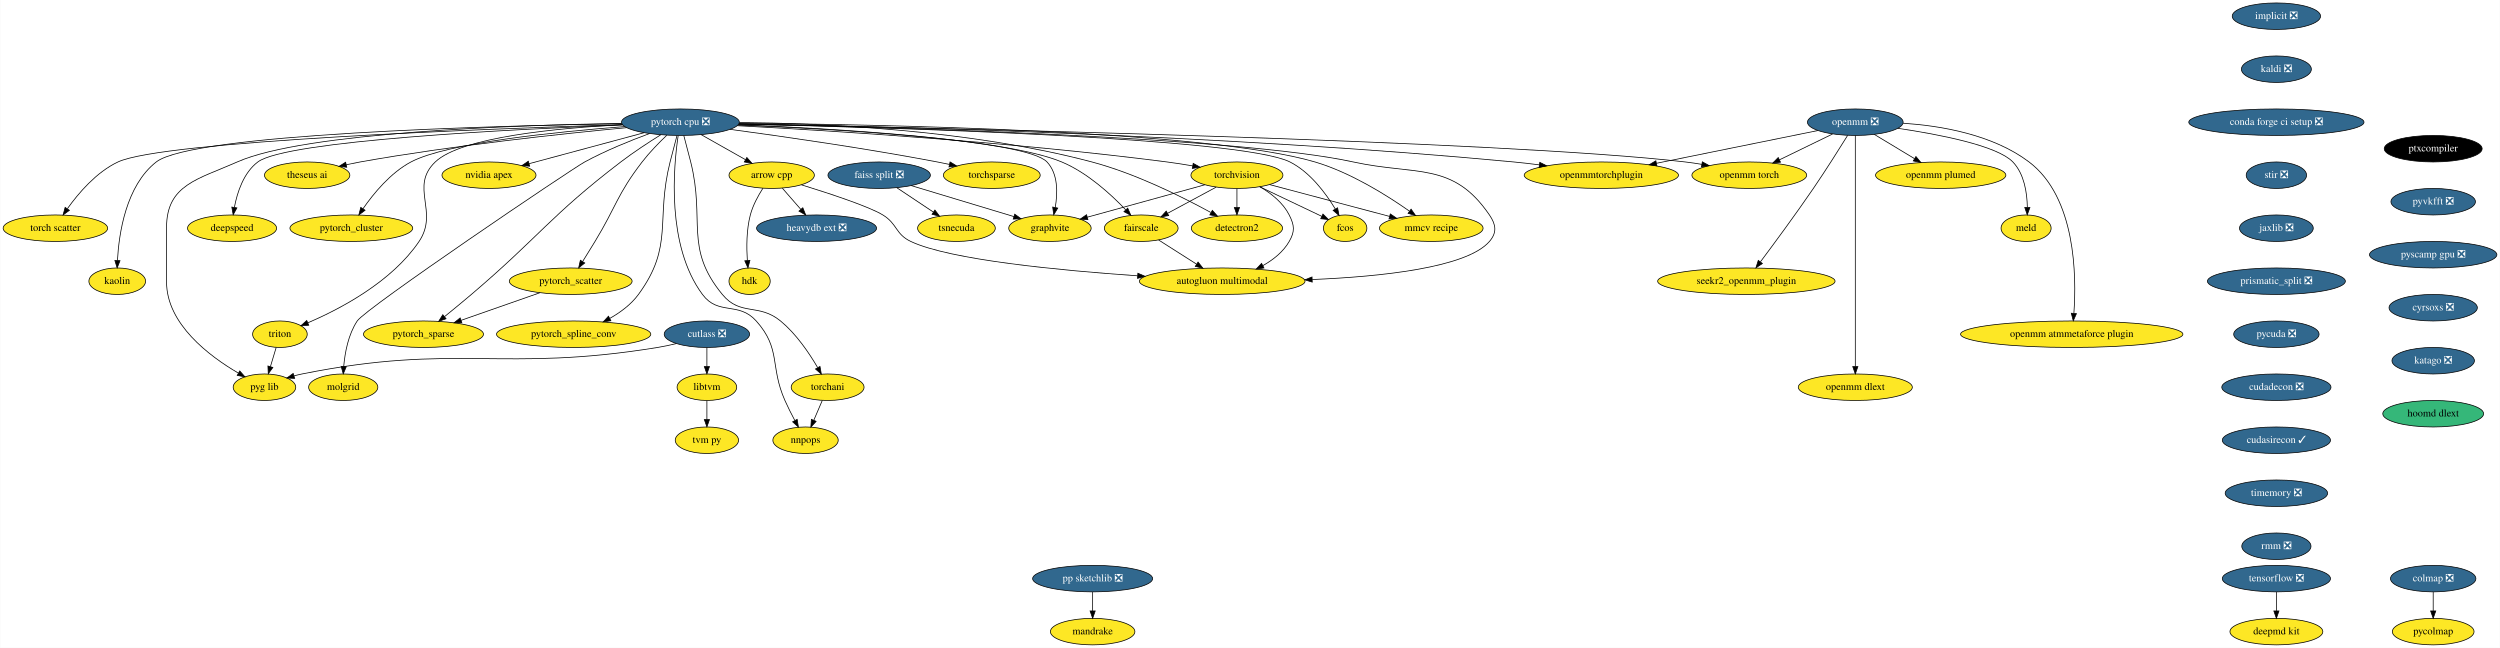
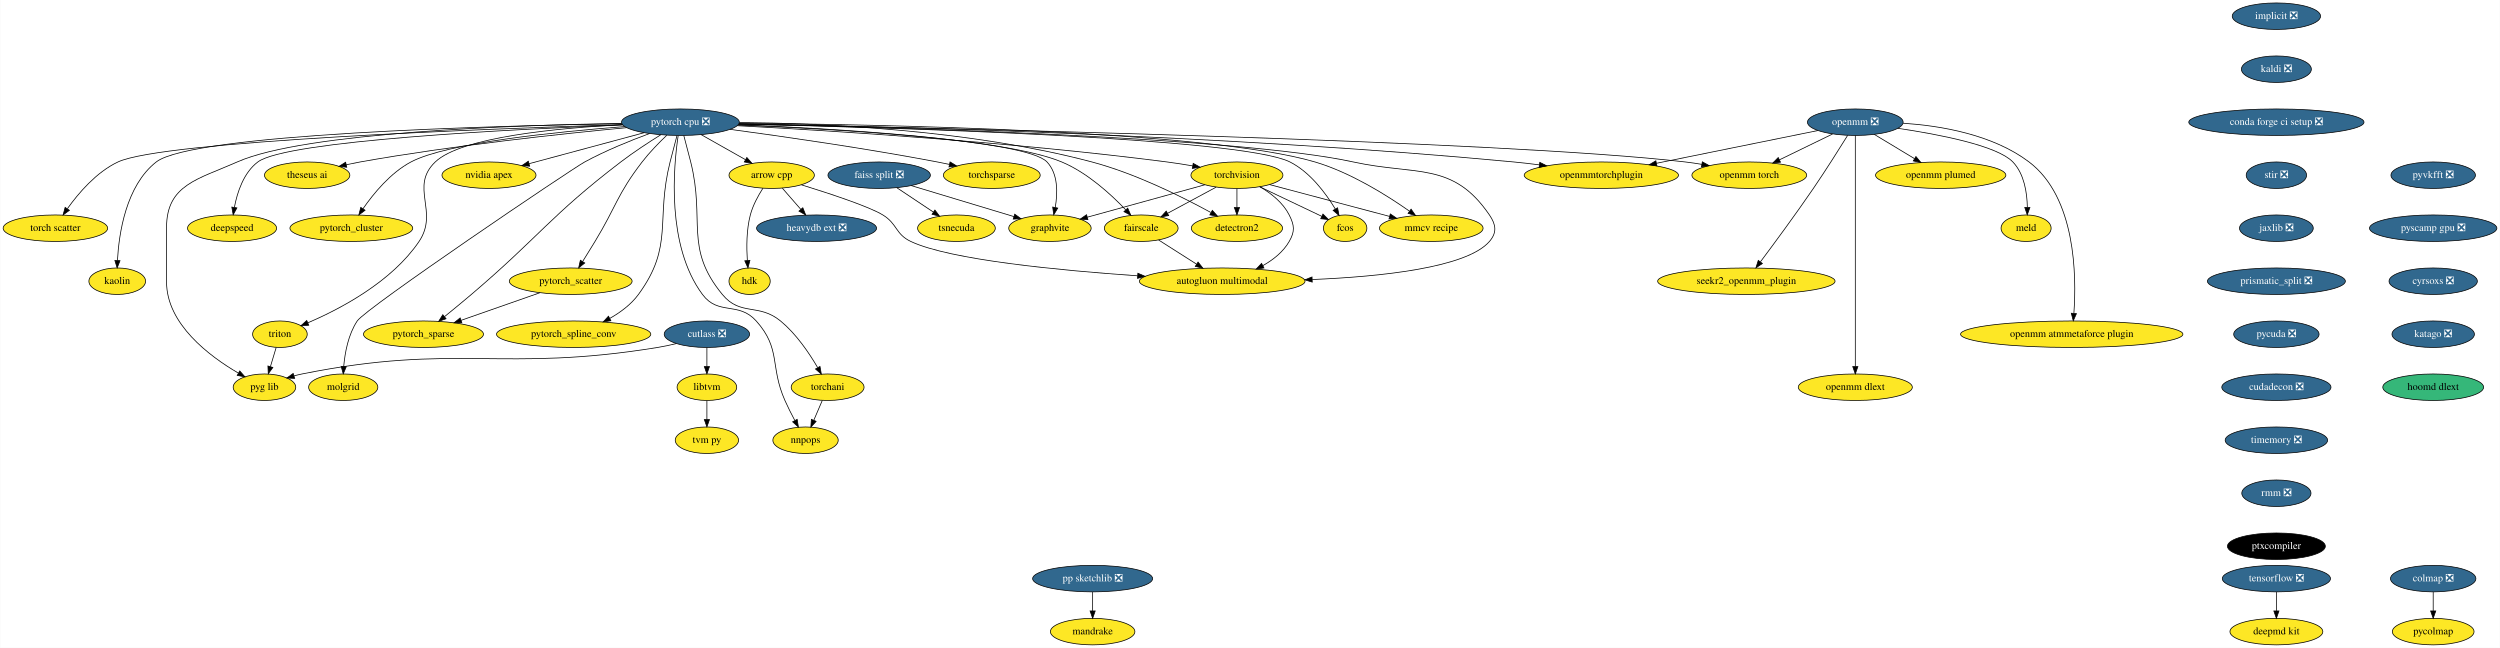
<svg xmlns="http://www.w3.org/2000/svg" xmlns:xlink="http://www.w3.org/1999/xlink" width="3396pt" height="880pt" viewBox="0.00 0.00 3395.50 880.00">
  <g id="graph0" class="graph" transform="scale(1 1) rotate(0) translate(4 876)">
    <polygon fill="white" stroke="transparent" points="-4,4 -4,-876 3391.5,-876 3391.5,4 -4,4" />
    <g id="node1" class="node">
      <g id="a_node1">
        <a xlink:href="https://github.com/conda-forge/arrow-cpp-feedstock" xlink:title="arrow cpp">
          <ellipse fill="#fde725" stroke="black" cx="1044" cy="-638" rx="58" ry="18" />
          <text text-anchor="middle" x="1044" y="-634.3" font-family="Times,serif" font-size="14.00">arrow cpp</text>
        </a>
      </g>
    </g>
    <g id="node2" class="node">
      <g id="a_node2">
        <a xlink:href="https://github.com/conda-forge/heavydb-ext-feedstock/pull/49" xlink:title="heavydb ext ❎">
          <ellipse fill="#31688e" stroke="black" cx="1105" cy="-566" rx="81.49" ry="18" />
          <text text-anchor="middle" x="1105" y="-562.3" font-family="Times,serif" font-size="14.00" fill="white">heavydb ext ❎</text>
        </a>
      </g>
    </g>
    <g id="edge1" class="edge">
      <path fill="none" stroke="black" d="M1058.46,-620.41C1065.94,-611.82 1075.23,-601.16 1083.54,-591.63" />
      <polygon fill="black" stroke="black" points="1086.29,-593.79 1090.22,-583.96 1081.02,-589.2 1086.29,-593.79" />
    </g>
    <g id="node3" class="node">
      <g id="a_node3">
        <a xlink:href="https://github.com/conda-forge/hdk-feedstock" xlink:title="hdk">
          <ellipse fill="#fde725" stroke="black" cx="1014" cy="-494" rx="28" ry="18" />
          <text text-anchor="middle" x="1014" y="-490.3" font-family="Times,serif" font-size="14.00">hdk</text>
        </a>
      </g>
    </g>
    <g id="edge2" class="edge">
      <path fill="none" stroke="black" d="M1032.05,-620.24C1025.65,-610.24 1018.4,-596.99 1015,-584 1009.69,-563.73 1009.73,-539.95 1010.94,-522.08" />
      <polygon fill="black" stroke="black" points="1014.43,-522.31 1011.78,-512.06 1007.45,-521.73 1014.43,-522.31" />
    </g>
    <g id="node4" class="node">
      <g id="a_node4">
        <a xlink:href="https://github.com/conda-forge/autogluon.multimodal-feedstock" xlink:title="autogluon multimodal">
          <ellipse fill="#fde725" stroke="black" cx="1656" cy="-494" rx="112.5" ry="18" />
          <text text-anchor="middle" x="1656" y="-490.3" font-family="Times,serif" font-size="14.00">autogluon multimodal</text>
        </a>
      </g>
    </g>
    <g id="edge3" class="edge">
      <path fill="none" stroke="black" d="M1084.49,-624.89C1122.46,-613.17 1176.15,-595.51 1195,-584 1214.86,-571.88 1211.97,-557.94 1233,-548 1285.91,-522.99 1434.88,-508.66 1541.03,-501.35" />
      <polygon fill="black" stroke="black" points="1541.43,-504.83 1551.17,-500.66 1540.95,-497.85 1541.43,-504.83" />
    </g>
    <g id="node5" class="node">
      <g id="a_node5">
        <a xlink:href="https://github.com/conda-forge/implicit-feedstock/pull/54" xlink:title="implicit ❎">
          <ellipse fill="#31688e" stroke="black" cx="3088" cy="-854" rx="60" ry="18" />
          <text text-anchor="middle" x="3088" y="-850.3" font-family="Times,serif" font-size="14.00" fill="white">implicit ❎</text>
        </a>
      </g>
    </g>
    <g id="node6" class="node">
      <g id="a_node6">
        <a xlink:href="https://github.com/conda-forge/kaldi-feedstock/pull/39" xlink:title="kaldi ❎">
          <ellipse fill="#31688e" stroke="black" cx="3088" cy="-782" rx="47.5" ry="18" />
          <text text-anchor="middle" x="3088" y="-778.3" font-family="Times,serif" font-size="14.00" fill="white">kaldi ❎</text>
        </a>
      </g>
    </g>
    <g id="node7" class="node">
      <g id="a_node7">
        <a xlink:href="https://github.com/conda-forge/conda-forge-ci-setup-feedstock/pull/243" xlink:title="conda forge ci setup ❎">
          <ellipse fill="#31688e" stroke="black" cx="3088" cy="-710" rx="119" ry="18" />
          <text text-anchor="middle" x="3088" y="-706.3" font-family="Times,serif" font-size="14.00" fill="white">conda forge ci setup ❎</text>
        </a>
      </g>
    </g>
    <g id="node16" class="node">
      <g id="a_node16">
        <a xlink:href="https://github.com/conda-forge/stir-feedstock/pull/82" xlink:title="stir ❎">
          <ellipse fill="#31688e" stroke="black" cx="3088" cy="-638" rx="41" ry="18" />
          <text text-anchor="middle" x="3088" y="-634.3" font-family="Times,serif" font-size="14.00" fill="white">stir ❎</text>
        </a>
      </g>
    </g>
    <g id="node8" class="node">
      <g id="a_node8">
        <a xlink:href="https://github.com/conda-forge/torchvision-feedstock" xlink:title="torchvision">
          <ellipse fill="#fde725" stroke="black" cx="1676" cy="-638" rx="62.5" ry="18" />
          <text text-anchor="middle" x="1676" y="-634.3" font-family="Times,serif" font-size="14.00">torchvision</text>
        </a>
      </g>
    </g>
    <g id="edge6" class="edge">
      <path fill="none" stroke="black" d="M1707.45,-622.21C1722.34,-613.39 1738.66,-600.64 1747,-584 1754.17,-569.7 1754.97,-561.87 1747,-548 1738.85,-533.82 1725.29,-523.08 1711.09,-515.11" />
      <polygon fill="black" stroke="black" points="1712.7,-512 1702.21,-510.5 1709.47,-518.21 1712.7,-512" />
    </g>
    <g id="node9" class="node">
      <g id="a_node9">
        <a xlink:href="https://github.com/conda-forge/detectron2-feedstock" xlink:title="detectron2">
          <ellipse fill="#fde725" stroke="black" cx="1676" cy="-566" rx="61.99" ry="18" />
          <text text-anchor="middle" x="1676" y="-562.3" font-family="Times,serif" font-size="14.00">detectron2</text>
        </a>
      </g>
    </g>
    <g id="edge7" class="edge">
      <path fill="none" stroke="black" d="M1676,-619.7C1676,-611.98 1676,-602.71 1676,-594.11" />
      <polygon fill="black" stroke="black" points="1679.5,-594.1 1676,-584.1 1672.5,-594.1 1679.5,-594.1" />
    </g>
    <g id="node10" class="node">
      <g id="a_node10">
        <a xlink:href="https://github.com/conda-forge/fcos-feedstock" xlink:title="fcos">
          <ellipse fill="#fde725" stroke="black" cx="1823" cy="-566" rx="29.5" ry="18" />
          <text text-anchor="middle" x="1823" y="-562.3" font-family="Times,serif" font-size="14.00">fcos</text>
        </a>
      </g>
    </g>
    <g id="edge8" class="edge">
      <path fill="none" stroke="black" d="M1706.82,-622.33C1731.6,-610.52 1766.29,-594 1791.31,-582.09" />
      <polygon fill="black" stroke="black" points="1792.86,-585.23 1800.38,-577.77 1789.85,-578.91 1792.86,-585.23" />
    </g>
    <g id="node11" class="node">
      <g id="a_node11">
        <a xlink:href="https://github.com/conda-forge/fairscale-feedstock" xlink:title="fairscale">
          <ellipse fill="#fde725" stroke="black" cx="1546" cy="-566" rx="50.09" ry="18" />
          <text text-anchor="middle" x="1546" y="-562.3" font-family="Times,serif" font-size="14.00">fairscale</text>
        </a>
      </g>
    </g>
    <g id="edge9" class="edge">
      <path fill="none" stroke="black" d="M1647.79,-621.81C1628.41,-611.37 1602.51,-597.43 1581.69,-586.22" />
      <polygon fill="black" stroke="black" points="1583.28,-583.1 1572.82,-581.44 1579.97,-589.26 1583.28,-583.1" />
    </g>
    <g id="node12" class="node">
      <g id="a_node12">
        <a xlink:href="https://github.com/conda-forge/graphvite-feedstock" xlink:title="graphvite">
          <ellipse fill="#fde725" stroke="black" cx="1422" cy="-566" rx="56" ry="18" />
          <text text-anchor="middle" x="1422" y="-562.3" font-family="Times,serif" font-size="14.00">graphvite</text>
        </a>
      </g>
    </g>
    <g id="edge10" class="edge">
      <path fill="none" stroke="black" d="M1632.34,-624.97C1588.07,-612.77 1519.61,-593.9 1472.91,-581.03" />
      <polygon fill="black" stroke="black" points="1473.57,-577.58 1463,-578.3 1471.71,-584.33 1473.57,-577.58" />
    </g>
    <g id="node13" class="node">
      <g id="a_node13">
        <a xlink:href="https://github.com/conda-forge/mmcv-recipe-feedstock" xlink:title="mmcv recipe">
          <ellipse fill="#fde725" stroke="black" cx="1940" cy="-566" rx="70.39" ry="18" />
          <text text-anchor="middle" x="1940" y="-562.3" font-family="Times,serif" font-size="14.00">mmcv recipe</text>
        </a>
      </g>
    </g>
    <g id="edge11" class="edge">
      <path fill="none" stroke="black" d="M1720.49,-625.2C1765.3,-613.32 1834.62,-594.94 1883.34,-582.02" />
      <polygon fill="black" stroke="black" points="1884.34,-585.38 1893.11,-579.43 1882.54,-578.61 1884.34,-585.38" />
    </g>
    <g id="edge12" class="edge">
      <path fill="none" stroke="black" d="M1569.6,-549.98C1584.65,-540.4 1604.42,-527.82 1621.25,-517.11" />
      <polygon fill="black" stroke="black" points="1623.19,-520.03 1629.74,-511.71 1619.43,-514.12 1623.19,-520.03" />
    </g>
    <g id="node14" class="node">
      <g id="a_node14">
        <a xlink:href="https://github.com/conda-forge/tensorflow-feedstock/pull/321" xlink:title="tensorflow ❎">
          <ellipse fill="#31688e" stroke="black" cx="3088" cy="-90" rx="73.5" ry="18" />
          <text text-anchor="middle" x="3088" y="-86.3" font-family="Times,serif" font-size="14.00" fill="white">tensorflow ❎</text>
        </a>
      </g>
    </g>
    <g id="node15" class="node">
      <g id="a_node15">
        <a xlink:href="https://github.com/conda-forge/deepmd-kit-feedstock" xlink:title="deepmd kit">
          <ellipse fill="#fde725" stroke="black" cx="3088" cy="-18" rx="63.09" ry="18" />
          <text text-anchor="middle" x="3088" y="-14.3" font-family="Times,serif" font-size="14.00">deepmd kit</text>
        </a>
      </g>
    </g>
    <g id="edge13" class="edge">
      <path fill="none" stroke="black" d="M3088,-71.7C3088,-63.98 3088,-54.71 3088,-46.11" />
      <polygon fill="black" stroke="black" points="3091.5,-46.1 3088,-36.1 3084.5,-46.1 3091.5,-46.1" />
    </g>
    <g id="node35" class="node">
      <g id="a_node35">
        <a xlink:href="https://github.com/conda-forge/jaxlib-feedstock/pull/181" xlink:title="jaxlib ❎">
          <ellipse fill="#31688e" stroke="black" cx="3088" cy="-566" rx="50.09" ry="18" />
          <text text-anchor="middle" x="3088" y="-562.3" font-family="Times,serif" font-size="14.00" fill="white">jaxlib ❎</text>
        </a>
      </g>
    </g>
    <g id="node17" class="node">
      <g id="a_node17">
        <a xlink:href="https://github.com/conda-forge/pytorch-cpu-feedstock/pull/171" xlink:title="pytorch cpu ❎">
          <ellipse fill="#31688e" stroke="black" cx="920" cy="-710" rx="80" ry="18" />
          <text text-anchor="middle" x="920" y="-706.3" font-family="Times,serif" font-size="14.00" fill="white">pytorch cpu ❎</text>
        </a>
      </g>
    </g>
    <g id="edge15" class="edge">
      <path fill="none" stroke="black" d="M948.14,-693.12C966.03,-683.02 989.34,-669.86 1008.5,-659.04" />
      <polygon fill="black" stroke="black" points="1010.26,-662.07 1017.25,-654.1 1006.82,-655.97 1010.26,-662.07" />
    </g>
    <g id="edge16" class="edge">
      <path fill="none" stroke="black" d="M999.62,-707.57C1191.63,-703.61 1675.98,-690.43 1834,-656 1920.21,-637.22 1969.19,-656.83 2019,-584 2028.03,-570.79 2029.46,-560.1 2019,-548 1988.1,-512.26 1871.12,-500.15 1778.2,-496.28" />
      <polygon fill="black" stroke="black" points="1778.27,-492.78 1768.14,-495.89 1778,-499.77 1778.27,-492.78" />
    </g>
    <g id="edge17" class="edge">
      <path fill="none" stroke="black" d="M997.34,-705.24C1121.02,-698.68 1370.77,-683.17 1581,-656 1592.31,-654.54 1604.32,-652.65 1615.86,-650.67" />
      <polygon fill="black" stroke="black" points="1616.61,-654.09 1625.85,-648.91 1615.4,-647.2 1616.61,-654.09" />
    </g>
    <g id="edge18" class="edge">
      <path fill="none" stroke="black" d="M1000.13,-709.61C1109.99,-708.61 1312.7,-700.14 1479,-656 1538.19,-640.29 1601.96,-608.45 1640.42,-587.42" />
      <polygon fill="black" stroke="black" points="1642.58,-590.23 1649.64,-582.33 1639.2,-584.1 1642.58,-590.23" />
    </g>
    <g id="edge19" class="edge">
      <path fill="none" stroke="black" d="M999.42,-707.45C1193.78,-703.15 1682.29,-689.15 1748,-656 1775.5,-642.13 1796.84,-613.22 1809.61,-592.1" />
      <polygon fill="black" stroke="black" points="1812.72,-593.71 1814.71,-583.31 1806.66,-590.2 1812.72,-593.71" />
    </g>
    <g id="edge20" class="edge">
      <path fill="none" stroke="black" d="M998.61,-706.51C1123.41,-701.62 1360.63,-688.31 1438,-656 1472.74,-641.49 1505,-611.93 1525.05,-590.86" />
      <polygon fill="black" stroke="black" points="1527.62,-593.24 1531.86,-583.53 1522.49,-588.47 1527.62,-593.24" />
    </g>
    <g id="edge21" class="edge">
      <path fill="none" stroke="black" d="M998.43,-706.17C1131.49,-700.57 1389.83,-685.94 1418,-656 1433.18,-639.86 1432.62,-613.92 1429.19,-594.19" />
      <polygon fill="black" stroke="black" points="1432.59,-593.34 1427.13,-584.25 1425.73,-594.76 1432.59,-593.34" />
    </g>
    <g id="edge22" class="edge">
      <path fill="none" stroke="black" d="M999.84,-708.64C1184.59,-707.09 1636.86,-698.87 1782,-656 1830.23,-641.75 1879.78,-610.64 1910.24,-589.25" />
      <polygon fill="black" stroke="black" points="1912.57,-591.88 1918.67,-583.22 1908.5,-586.18 1912.57,-591.88" />
    </g>
    <g id="node18" class="node">
      <g id="a_node18">
        <a xlink:href="https://github.com/conda-forge/nvidia-apex-feedstock" xlink:title="nvidia apex">
          <ellipse fill="#fde725" stroke="black" cx="660" cy="-638" rx="63.89" ry="18" />
          <text text-anchor="middle" x="660" y="-634.3" font-family="Times,serif" font-size="14.00">nvidia apex</text>
        </a>
      </g>
    </g>
    <g id="edge23" class="edge">
      <path fill="none" stroke="black" d="M870.79,-695.75C826.21,-683.75 760.64,-666.1 714.5,-653.67" />
      <polygon fill="black" stroke="black" points="715.23,-650.25 704.67,-651.03 713.41,-657.01 715.23,-650.25" />
    </g>
    <g id="node19" class="node">
      <g id="a_node19">
        <a xlink:href="https://github.com/conda-forge/pytorch_cluster-feedstock" xlink:title="pytorch_cluster">
          <ellipse fill="#fde725" stroke="black" cx="473" cy="-566" rx="83.39" ry="18" />
          <text text-anchor="middle" x="473" y="-562.3" font-family="Times,serif" font-size="14.00">pytorch_cluster</text>
        </a>
      </g>
    </g>
    <g id="edge24" class="edge">
      <path fill="none" stroke="black" d="M844.2,-704.05C752.09,-697.01 602.91,-681.97 554,-656 526.23,-641.25 503.12,-613.09 488.78,-592.37" />
      <polygon fill="black" stroke="black" points="491.66,-590.38 483.19,-584.02 485.84,-594.27 491.66,-590.38" />
    </g>
    <g id="node20" class="node">
      <g id="a_node20">
        <a xlink:href="https://github.com/conda-forge/pytorch_scatter-feedstock" xlink:title="pytorch_scatter">
          <ellipse fill="#fde725" stroke="black" cx="771" cy="-494" rx="83.39" ry="18" />
          <text text-anchor="middle" x="771" y="-490.3" font-family="Times,serif" font-size="14.00">pytorch_scatter</text>
        </a>
      </g>
    </g>
    <g id="edge25" class="edge">
      <path fill="none" stroke="black" d="M901.54,-692.31C891.06,-682.33 878.06,-669.08 868,-656 833.99,-611.77 832.97,-595.68 804,-548 798.57,-539.06 792.55,-529.33 787.15,-520.68" />
      <polygon fill="black" stroke="black" points="790.07,-518.75 781.8,-512.13 784.13,-522.46 790.07,-518.75" />
    </g>
    <g id="node21" class="node">
      <g id="a_node21">
        <a xlink:href="https://github.com/conda-forge/pytorch_spline_conv-feedstock" xlink:title="pytorch_spline_conv">
          <ellipse fill="#fde725" stroke="black" cx="775" cy="-422" rx="104.78" ry="18" />
          <text text-anchor="middle" x="775" y="-418.3" font-family="Times,serif" font-size="14.00">pytorch_spline_conv</text>
        </a>
      </g>
    </g>
    <g id="edge26" class="edge">
      <path fill="none" stroke="black" d="M915.36,-691.84C912.58,-681.48 909.02,-668 906,-656 885.94,-576.23 911.56,-542.38 863,-476 853.06,-462.41 838.48,-451.64 824.04,-443.45" />
      <polygon fill="black" stroke="black" points="825.58,-440.3 815.11,-438.68 822.28,-446.48 825.58,-440.3" />
    </g>
    <g id="node22" class="node">
      <g id="a_node22">
        <a xlink:href="https://github.com/conda-forge/pytorch_sparse-feedstock" xlink:title="pytorch_sparse">
          <ellipse fill="#fde725" stroke="black" cx="571" cy="-422" rx="81.49" ry="18" />
          <text text-anchor="middle" x="571" y="-418.3" font-family="Times,serif" font-size="14.00">pytorch_sparse</text>
        </a>
      </g>
    </g>
    <g id="edge27" class="edge">
      <path fill="none" stroke="black" d="M893.44,-692.99C877.29,-682.93 856.49,-669.37 839,-656 743.18,-582.79 727.86,-554.12 636,-476 624.22,-465.98 611.02,-455.15 599.62,-445.91" />
      <polygon fill="black" stroke="black" points="601.65,-443.05 591.67,-439.49 597.25,-448.5 601.65,-443.05" />
    </g>
    <g id="node23" class="node">
      <g id="a_node23">
        <a xlink:href="https://github.com/conda-forge/torchani-feedstock" xlink:title="torchani">
          <ellipse fill="#fde725" stroke="black" cx="1120" cy="-350" rx="49.5" ry="18" />
          <text text-anchor="middle" x="1120" y="-346.3" font-family="Times,serif" font-size="14.00">torchani</text>
        </a>
      </g>
    </g>
    <g id="edge28" class="edge">
      <path fill="none" stroke="black" d="M924.64,-691.84C927.42,-681.48 930.98,-668 934,-656 954.06,-576.23 924.72,-539.5 977,-476 1001.53,-446.21 1026.18,-464.49 1056,-440 1077.36,-422.46 1095.08,-396.18 1106.42,-376.72" />
      <polygon fill="black" stroke="black" points="1109.6,-378.21 1111.46,-367.78 1103.5,-374.77 1109.6,-378.21" />
    </g>
    <g id="node24" class="node">
      <g id="a_node24">
        <a xlink:href="https://github.com/conda-forge/openmm-torch-feedstock" xlink:title="openmm torch">
          <ellipse fill="#fde725" stroke="black" cx="2372" cy="-638" rx="78" ry="18" />
          <text text-anchor="middle" x="2372" y="-634.3" font-family="Times,serif" font-size="14.00">openmm torch</text>
        </a>
      </g>
    </g>
    <g id="edge29" class="edge">
      <path fill="none" stroke="black" d="M999.58,-707.52C1252.11,-702.58 2033.53,-685.27 2285,-656 2292.33,-655.15 2299.97,-654.02 2307.55,-652.74" />
      <polygon fill="black" stroke="black" points="2308.2,-656.18 2317.44,-651 2306.98,-649.29 2308.2,-656.18" />
    </g>
    <g id="node25" class="node">
      <g id="a_node25">
        <a xlink:href="https://github.com/conda-forge/torchsparse-feedstock" xlink:title="torchsparse">
          <ellipse fill="#fde725" stroke="black" cx="1343" cy="-638" rx="65.79" ry="18" />
          <text text-anchor="middle" x="1343" y="-634.3" font-family="Times,serif" font-size="14.00">torchsparse</text>
        </a>
      </g>
    </g>
    <g id="edge30" class="edge">
      <path fill="none" stroke="black" d="M987.49,-700.28C1057.97,-690.82 1171.62,-674.55 1269,-656 1274.34,-654.98 1279.88,-653.85 1285.42,-652.67" />
      <polygon fill="black" stroke="black" points="1286.32,-656.06 1295.34,-650.5 1284.83,-649.22 1286.32,-656.06" />
    </g>
    <g id="node26" class="node">
      <g id="a_node26">
        <a xlink:href="https://github.com/conda-forge/torch-scatter-feedstock" xlink:title="torch scatter">
          <ellipse fill="#fde725" stroke="black" cx="71" cy="-566" rx="71" ry="18" />
          <text text-anchor="middle" x="71" y="-562.3" font-family="Times,serif" font-size="14.00">torch scatter</text>
        </a>
      </g>
    </g>
    <g id="edge31" class="edge">
      <path fill="none" stroke="black" d="M841.15,-706.75C658.41,-701.07 216.86,-684.56 156,-656 126.72,-642.26 102.35,-613.65 87.32,-592.56" />
      <polygon fill="black" stroke="black" points="90.01,-590.3 81.46,-584.05 84.24,-594.27 90.01,-590.3" />
    </g>
    <g id="node27" class="node">
      <g id="a_node27">
        <a xlink:href="https://github.com/conda-forge/kaolin-feedstock" xlink:title="kaolin">
          <ellipse fill="#fde725" stroke="black" cx="155" cy="-494" rx="38.5" ry="18" />
          <text text-anchor="middle" x="155" y="-490.3" font-family="Times,serif" font-size="14.00">kaolin</text>
        </a>
      </g>
    </g>
    <g id="edge32" class="edge">
      <path fill="none" stroke="black" d="M840.36,-707.99C664.95,-705.08 256.89,-694.22 208,-656 166.85,-623.83 157.29,-558.88 155.29,-522.07" />
      <polygon fill="black" stroke="black" points="158.78,-521.9 154.89,-512.05 151.79,-522.18 158.78,-521.9" />
    </g>
    <g id="node28" class="node">
      <g id="a_node28">
        <a xlink:href="https://github.com/conda-forge/nnpops-feedstock" xlink:title="nnpops">
          <ellipse fill="#fde725" stroke="black" cx="1090" cy="-278" rx="44.39" ry="18" />
          <text text-anchor="middle" x="1090" y="-274.3" font-family="Times,serif" font-size="14.00">nnpops</text>
        </a>
      </g>
    </g>
    <g id="edge33" class="edge">
      <path fill="none" stroke="black" d="M916.98,-691.72C910.69,-650.03 900.63,-542.46 950,-476 971.57,-446.96 998.89,-466.97 1023,-440 1057.02,-401.96 1041.36,-378.68 1062,-332 1065.97,-323.01 1070.83,-313.44 1075.37,-304.94" />
      <polygon fill="black" stroke="black" points="1078.59,-306.34 1080.3,-295.89 1072.45,-302.99 1078.59,-306.34" />
    </g>
    <g id="node29" class="node">
      <g id="a_node29">
        <a xlink:href="https://github.com/conda-forge/triton-feedstock" xlink:title="triton">
          <ellipse fill="#fde725" stroke="black" cx="376" cy="-422" rx="37.09" ry="18" />
          <text text-anchor="middle" x="376" y="-418.3" font-family="Times,serif" font-size="14.00">triton</text>
        </a>
      </g>
    </g>
    <g id="edge34" class="edge">
      <path fill="none" stroke="black" d="M841.21,-706.56C754.43,-702.17 622.46,-689.96 587,-656 551.62,-622.12 592.4,-588.6 565,-548 527.86,-492.98 457.57,-456.18 413.96,-437.49" />
      <polygon fill="black" stroke="black" points="415.13,-434.19 404.55,-433.56 412.43,-440.64 415.13,-434.19" />
    </g>
    <g id="node30" class="node">
      <g id="a_node30">
        <a xlink:href="https://github.com/conda-forge/openmmtorchplugin-feedstock" xlink:title="openmmtorchplugin">
          <ellipse fill="#fde725" stroke="black" cx="2171" cy="-638" rx="104.78" ry="18" />
          <text text-anchor="middle" x="2171" y="-634.3" font-family="Times,serif" font-size="14.00">openmmtorchplugin</text>
        </a>
      </g>
    </g>
    <g id="edge35" class="edge">
      <path fill="none" stroke="black" d="M999.78,-707.87C1184.99,-704.68 1658.3,-693.25 2052,-656 2063.25,-654.94 2075.06,-653.56 2086.7,-652.06" />
      <polygon fill="black" stroke="black" points="2087.41,-655.49 2096.86,-650.7 2086.48,-648.55 2087.41,-655.49" />
    </g>
    <g id="node31" class="node">
      <g id="a_node31">
        <a xlink:href="https://github.com/conda-forge/molgrid-feedstock" xlink:title="molgrid">
          <ellipse fill="#fde725" stroke="black" cx="462" cy="-350" rx="47" ry="18" />
          <text text-anchor="middle" x="462" y="-346.3" font-family="Times,serif" font-size="14.00">molgrid</text>
        </a>
      </g>
    </g>
    <g id="edge36" class="edge">
      <path fill="none" stroke="black" d="M877.93,-694.57C851.94,-684.99 818.26,-671.38 790,-656 771.6,-645.98 492.57,-457.46 481,-440 468.83,-421.64 464.28,-396.88 462.66,-378.14" />
      <polygon fill="black" stroke="black" points="466.15,-377.92 462.02,-368.16 459.17,-378.36 466.15,-377.92" />
    </g>
    <g id="node32" class="node">
      <g id="a_node32">
        <a xlink:href="https://github.com/conda-forge/theseus-ai-feedstock" xlink:title="theseus ai">
          <ellipse fill="#fde725" stroke="black" cx="413" cy="-638" rx="58" ry="18" />
          <text text-anchor="middle" x="413" y="-634.3" font-family="Times,serif" font-size="14.00">theseus ai</text>
        </a>
      </g>
    </g>
    <g id="edge37" class="edge">
      <path fill="none" stroke="black" d="M846.9,-702.59C760.17,-694.4 611.39,-678.55 485,-656 478.86,-654.9 472.46,-653.61 466.12,-652.24" />
      <polygon fill="black" stroke="black" points="466.77,-648.8 456.24,-650.03 465.24,-655.63 466.77,-648.8" />
    </g>
    <g id="node33" class="node">
      <g id="a_node33">
        <a xlink:href="https://github.com/conda-forge/pyg-lib-feedstock" xlink:title="pyg lib">
          <ellipse fill="#fde725" stroke="black" cx="355" cy="-350" rx="42.49" ry="18" />
          <text text-anchor="middle" x="355" y="-346.3" font-family="Times,serif" font-size="14.00">pyg lib</text>
        </a>
      </g>
    </g>
    <g id="edge38" class="edge">
      <path fill="none" stroke="black" d="M840.16,-708.33C698.48,-706.11 409.4,-696.57 318,-656 264.82,-632.4 222,-625.18 222,-567 222,-567 222,-567 222,-493 222,-435.93 279.93,-392.34 319.33,-369.29" />
      <polygon fill="black" stroke="black" points="321.43,-372.12 328.41,-364.15 317.98,-366.03 321.43,-372.12" />
    </g>
    <g id="node34" class="node">
      <g id="a_node34">
        <a xlink:href="https://github.com/conda-forge/deepspeed-feedstock" xlink:title="deepspeed">
          <ellipse fill="#fde725" stroke="black" cx="311" cy="-566" rx="60.5" ry="18" />
          <text text-anchor="middle" x="311" y="-562.3" font-family="Times,serif" font-size="14.00">deepspeed</text>
        </a>
      </g>
    </g>
    <g id="edge39" class="edge">
      <path fill="none" stroke="black" d="M841.56,-706.29C693.64,-700.51 384.76,-685.11 346,-656 326.67,-641.48 318,-614.68 314.13,-594.27" />
      <polygon fill="black" stroke="black" points="317.56,-593.59 312.5,-584.28 310.65,-594.71 317.56,-593.59" />
    </g>
    <g id="edge40" class="edge">
      <path fill="none" stroke="black" d="M729.07,-478.33C697.9,-467.42 655.21,-452.47 622.05,-440.87" />
      <polygon fill="black" stroke="black" points="623.12,-437.53 612.53,-437.53 620.81,-444.14 623.12,-437.53" />
    </g>
    <g id="edge41" class="edge">
      <path fill="none" stroke="black" d="M1112.74,-332.05C1109.27,-323.97 1105.05,-314.12 1101.19,-305.11" />
      <polygon fill="black" stroke="black" points="1104.35,-303.6 1097.2,-295.79 1097.92,-306.36 1104.35,-303.6" />
    </g>
    <g id="edge42" class="edge">
      <path fill="none" stroke="black" d="M370.92,-404.05C368.58,-396.26 365.75,-386.82 363.12,-378.08" />
      <polygon fill="black" stroke="black" points="366.41,-376.85 360.18,-368.28 359.7,-378.86 366.41,-376.85" />
    </g>
    <g id="node36" class="node">
      <g id="a_node36">
        <a xlink:href="https://github.com/conda-forge/prismatic_split-feedstock/pull/38" xlink:title="prismatic_split ❎">
          <ellipse fill="#31688e" stroke="black" cx="3088" cy="-494" rx="93.68" ry="18" />
          <text text-anchor="middle" x="3088" y="-490.3" font-family="Times,serif" font-size="14.00" fill="white">prismatic_split ❎</text>
        </a>
      </g>
    </g>
    <g id="node43" class="node">
      <g id="a_node43">
        <a xlink:href="https://github.com/conda-forge/pycuda-feedstock/pull/25" xlink:title="pycuda ❎">
          <ellipse fill="#31688e" stroke="black" cx="3088" cy="-422" rx="58" ry="18" />
          <text text-anchor="middle" x="3088" y="-418.3" font-family="Times,serif" font-size="14.00" fill="white">pycuda ❎</text>
        </a>
      </g>
    </g>
    <g id="node37" class="node">
      <g id="a_node37">
        <a xlink:href="https://github.com/conda-forge/openmm-feedstock/pull/107" xlink:title="openmm ❎">
          <ellipse fill="#31688e" stroke="black" cx="2516" cy="-710" rx="65" ry="18" />
          <text text-anchor="middle" x="2516" y="-706.3" font-family="Times,serif" font-size="14.00" fill="white">openmm ❎</text>
        </a>
      </g>
    </g>
    <g id="edge45" class="edge">
      <path fill="none" stroke="black" d="M2485.11,-693.98C2464.04,-683.74 2435.92,-670.07 2412.99,-658.92" />
      <polygon fill="black" stroke="black" points="2414.36,-655.7 2403.84,-654.48 2411.3,-662 2414.36,-655.7" />
    </g>
    <g id="edge46" class="edge">
      <path fill="none" stroke="black" d="M2465.09,-698.67C2407.24,-686.93 2312.26,-667.66 2245.94,-654.21" />
      <polygon fill="black" stroke="black" points="2246.46,-650.74 2235.96,-652.18 2245.07,-657.6 2246.46,-650.74" />
    </g>
    <g id="node38" class="node">
      <g id="a_node38">
        <a xlink:href="https://github.com/conda-forge/openmm-plumed-feedstock" xlink:title="openmm plumed">
          <ellipse fill="#fde725" stroke="black" cx="2632" cy="-638" rx="88.5" ry="18" />
          <text text-anchor="middle" x="2632" y="-634.3" font-family="Times,serif" font-size="14.00">openmm plumed</text>
        </a>
      </g>
    </g>
    <g id="edge47" class="edge">
      <path fill="none" stroke="black" d="M2541.74,-693.46C2557.77,-683.79 2578.62,-671.21 2596.24,-660.58" />
      <polygon fill="black" stroke="black" points="2598.36,-663.38 2605.12,-655.22 2594.75,-657.39 2598.36,-663.38" />
    </g>
    <g id="node39" class="node">
      <g id="a_node39">
        <a xlink:href="https://github.com/conda-forge/meld-feedstock" xlink:title="meld">
          <ellipse fill="#fde725" stroke="black" cx="2748" cy="-566" rx="34" ry="18" />
          <text text-anchor="middle" x="2748" y="-562.3" font-family="Times,serif" font-size="14.00">meld</text>
        </a>
      </g>
    </g>
    <g id="edge48" class="edge">
      <path fill="none" stroke="black" d="M2573.73,-701.71C2629.54,-693.48 2708.69,-678.25 2730,-656 2745.55,-639.77 2749.36,-614 2749.69,-594.36" />
      <polygon fill="black" stroke="black" points="2753.18,-594.14 2749.56,-584.18 2746.18,-594.23 2753.18,-594.14" />
    </g>
    <g id="node40" class="node">
      <g id="a_node40">
        <a xlink:href="https://github.com/conda-forge/seekr2_openmm_plugin-feedstock" xlink:title="seekr2_openmm_plugin">
          <ellipse fill="#fde725" stroke="black" cx="2368" cy="-494" rx="120.48" ry="18" />
          <text text-anchor="middle" x="2368" y="-490.3" font-family="Times,serif" font-size="14.00">seekr2_openmm_plugin</text>
        </a>
      </g>
    </g>
    <g id="edge49" class="edge">
      <path fill="none" stroke="black" d="M2505.58,-692.07C2494.37,-674.02 2475.87,-644.69 2459,-620 2435.02,-584.91 2405.89,-545.41 2387.16,-520.38" />
      <polygon fill="black" stroke="black" points="2389.79,-518.06 2380.99,-512.16 2384.19,-522.26 2389.79,-518.06" />
    </g>
    <g id="node41" class="node">
      <g id="a_node41">
        <a xlink:href="https://github.com/conda-forge/openmm-atmmetaforce-plugin-feedstock" xlink:title="openmm atmmetaforce plugin">
          <ellipse fill="#fde725" stroke="black" cx="2810" cy="-422" rx="151" ry="18" />
          <text text-anchor="middle" x="2810" y="-418.3" font-family="Times,serif" font-size="14.00">openmm atmmetaforce plugin</text>
        </a>
      </g>
    </g>
    <g id="edge50" class="edge">
      <path fill="none" stroke="black" d="M2580.88,-708.63C2632.02,-705.23 2702.69,-693.31 2752,-656 2815.8,-607.73 2816.54,-500.89 2812.91,-450.42" />
      <polygon fill="black" stroke="black" points="2816.38,-449.94 2812.06,-440.26 2809.41,-450.52 2816.38,-449.94" />
    </g>
    <g id="node42" class="node">
      <g id="a_node42">
        <a xlink:href="https://github.com/conda-forge/openmm-dlext-feedstock" xlink:title="openmm dlext">
          <ellipse fill="#fde725" stroke="black" cx="2516" cy="-350" rx="77.5" ry="18" />
          <text text-anchor="middle" x="2516" y="-346.3" font-family="Times,serif" font-size="14.00">openmm dlext</text>
        </a>
      </g>
    </g>
    <g id="edge51" class="edge">
      <path fill="none" stroke="black" d="M2516,-691.95C2516,-665.29 2516,-612.11 2516,-567 2516,-567 2516,-567 2516,-493 2516,-453 2516,-406.65 2516,-378.08" />
      <polygon fill="black" stroke="black" points="2519.5,-378.05 2516,-368.05 2512.5,-378.05 2519.5,-378.05" />
    </g>
    <g id="node50" class="node">
      <g id="a_node50">
        <a xlink:href="https://github.com/conda-forge/cudadecon-feedstock/pull/18" xlink:title="cudadecon ❎">
          <ellipse fill="#31688e" stroke="black" cx="3088" cy="-350" rx="74.19" ry="18" />
          <text text-anchor="middle" x="3088" y="-346.3" font-family="Times,serif" font-size="14.00" fill="white">cudadecon ❎</text>
        </a>
      </g>
    </g>
    <g id="node44" class="node">
      <g id="a_node44">
        <a xlink:href="https://github.com/conda-forge/pp-sketchlib-feedstock/pull/40" xlink:title="pp sketchlib ❎">
          <ellipse fill="#31688e" stroke="black" cx="1480" cy="-90" rx="81.49" ry="18" />
          <text text-anchor="middle" x="1480" y="-86.3" font-family="Times,serif" font-size="14.00" fill="white">pp sketchlib ❎</text>
        </a>
      </g>
    </g>
    <g id="node45" class="node">
      <g id="a_node45">
        <a xlink:href="https://github.com/conda-forge/mandrake-feedstock" xlink:title="mandrake">
          <ellipse fill="#fde725" stroke="black" cx="1480" cy="-18" rx="57.39" ry="18" />
          <text text-anchor="middle" x="1480" y="-14.3" font-family="Times,serif" font-size="14.00">mandrake</text>
        </a>
      </g>
    </g>
    <g id="edge53" class="edge">
      <path fill="none" stroke="black" d="M1480,-71.7C1480,-63.98 1480,-54.71 1480,-46.11" />
      <polygon fill="black" stroke="black" points="1483.5,-46.1 1480,-36.1 1476.5,-46.1 1483.5,-46.1" />
    </g>
    <g id="node46" class="node">
      <g id="a_node46">
        <a xlink:href="https://github.com/conda-forge/faiss-split-feedstock/pull/68" xlink:title="faiss split ❎">
          <ellipse fill="#31688e" stroke="black" cx="1190" cy="-638" rx="69.59" ry="18" />
          <text text-anchor="middle" x="1190" y="-634.3" font-family="Times,serif" font-size="14.00" fill="white">faiss split ❎</text>
        </a>
      </g>
    </g>
    <g id="edge54" class="edge">
      <path fill="none" stroke="black" d="M1233.37,-623.92C1273.07,-611.94 1331.77,-594.23 1373.12,-581.75" />
      <polygon fill="black" stroke="black" points="1374.15,-585.09 1382.71,-578.85 1372.13,-578.39 1374.15,-585.09" />
    </g>
    <g id="node47" class="node">
      <g id="a_node47">
        <a xlink:href="https://github.com/conda-forge/tsnecuda-feedstock" xlink:title="tsnecuda">
          <ellipse fill="#fde725" stroke="black" cx="1295" cy="-566" rx="52.79" ry="18" />
          <text text-anchor="middle" x="1295" y="-562.3" font-family="Times,serif" font-size="14.00">tsnecuda</text>
        </a>
      </g>
    </g>
    <g id="edge55" class="edge">
      <path fill="none" stroke="black" d="M1214.09,-620.94C1228.8,-611.13 1247.77,-598.48 1263.65,-587.9" />
      <polygon fill="black" stroke="black" points="1265.72,-590.72 1272.1,-582.26 1261.84,-584.9 1265.72,-590.72" />
    </g>
    <g id="node48" class="node">
      <g id="a_node48">
        <a xlink:href="https://github.com/conda-forge/libtvm-feedstock" xlink:title="libtvm">
          <ellipse fill="#fde725" stroke="black" cx="956" cy="-350" rx="40.5" ry="18" />
          <text text-anchor="middle" x="956" y="-346.3" font-family="Times,serif" font-size="14.00">libtvm</text>
        </a>
      </g>
    </g>
    <g id="node49" class="node">
      <g id="a_node49">
        <a xlink:href="https://github.com/conda-forge/tvm-py-feedstock" xlink:title="tvm py">
          <ellipse fill="#fde725" stroke="black" cx="956" cy="-278" rx="43" ry="18" />
          <text text-anchor="middle" x="956" y="-274.3" font-family="Times,serif" font-size="14.00">tvm py</text>
        </a>
      </g>
    </g>
    <g id="edge56" class="edge">
      <path fill="none" stroke="black" d="M956,-331.7C956,-323.98 956,-314.71 956,-306.11" />
      <polygon fill="black" stroke="black" points="959.5,-306.1 956,-296.1 952.5,-306.1 959.5,-306.1" />
    </g>
    <g id="node51" class="node">
      <g id="a_node51">
-         <a xlink:href="https://github.com/conda-forge/cudasirecon-feedstock/pull/16" xlink:title="cudasirecon ✓">
-           <ellipse fill="#31688e" stroke="black" cx="3088" cy="-278" rx="73.5" ry="18" />
-           <text text-anchor="middle" x="3088" y="-274.3" font-family="Times,serif" font-size="14.00" fill="white">cudasirecon ✓</text>
+         <a xlink:href="https://github.com/conda-forge/timemory-feedstock/pull/15" xlink:title="timemory ❎">
+           <ellipse fill="#31688e" stroke="black" cx="3088" cy="-278" rx="69.59" ry="18" />
+           <text text-anchor="middle" x="3088" y="-274.3" font-family="Times,serif" font-size="14.00" fill="white">timemory ❎</text>
        </a>
      </g>
    </g>
    <g id="node52" class="node">
      <g id="a_node52">
-         <a xlink:href="https://github.com/conda-forge/timemory-feedstock/pull/15" xlink:title="timemory ❎">
-           <ellipse fill="#31688e" stroke="black" cx="3088" cy="-206" rx="69.59" ry="18" />
-           <text text-anchor="middle" x="3088" y="-202.3" font-family="Times,serif" font-size="14.00" fill="white">timemory ❎</text>
+         <a xlink:href="https://github.com/conda-forge/rmm-feedstock/pull/23" xlink:title="rmm ❎">
+           <ellipse fill="#31688e" stroke="black" cx="3088" cy="-206" rx="47" ry="18" />
+           <text text-anchor="middle" x="3088" y="-202.3" font-family="Times,serif" font-size="14.00" fill="white">rmm ❎</text>
+         </a>
+       </g>
+     </g>
+     <g id="node55" class="node">
+       <g id="a_node55">
+         <a xlink:href="https://github.com/conda-forge/ptxcompiler-feedstock" xlink:title="ptxcompiler">
+           <ellipse fill="#000000" stroke="black" cx="3088" cy="-134" rx="66.5" ry="18" />
+           <text text-anchor="middle" x="3088" y="-130.3" font-family="Times,serif" font-size="14.00" fill="white">ptxcompiler</text>
        </a>
      </g>
    </g>
    <g id="node53" class="node">
      <g id="a_node53">
-         <a xlink:href="https://github.com/conda-forge/rmm-feedstock/pull/23" xlink:title="rmm ❎">
-           <ellipse fill="#31688e" stroke="black" cx="3088" cy="-134" rx="47" ry="18" />
-           <text text-anchor="middle" x="3088" y="-130.3" font-family="Times,serif" font-size="14.00" fill="white">rmm ❎</text>
-         </a>
-       </g>
-     </g>
-     <g id="node54" class="node">
-       <g id="a_node54">
        <a xlink:href="https://github.com/conda-forge/colmap-feedstock/pull/19" xlink:title="colmap ❎">
          <ellipse fill="#31688e" stroke="black" cx="3301" cy="-90" rx="58" ry="18" />
          <text text-anchor="middle" x="3301" y="-86.3" font-family="Times,serif" font-size="14.00" fill="white">colmap ❎</text>
        </a>
      </g>
    </g>
-     <g id="node55" class="node">
-       <g id="a_node55">
+     <g id="node54" class="node">
+       <g id="a_node54">
        <a xlink:href="https://github.com/conda-forge/pycolmap-feedstock" xlink:title="pycolmap">
          <ellipse fill="#fde725" stroke="black" cx="3301" cy="-18" rx="55.49" ry="18" />
          <text text-anchor="middle" x="3301" y="-14.3" font-family="Times,serif" font-size="14.00">pycolmap</text>
        </a>
      </g>
    </g>
-     <g id="edge61" class="edge">
+     <g id="edge60" class="edge">
      <path fill="none" stroke="black" d="M3301,-71.7C3301,-63.98 3301,-54.71 3301,-46.11" />
      <polygon fill="black" stroke="black" points="3304.5,-46.1 3301,-36.1 3297.5,-46.1 3304.5,-46.1" />
    </g>
    <g id="node56" class="node">
      <g id="a_node56">
        <a xlink:href="https://github.com/conda-forge/cutlass-feedstock/pull/10" xlink:title="cutlass ❎">
          <ellipse fill="#31688e" stroke="black" cx="956" cy="-422" rx="58" ry="18" />
          <text text-anchor="middle" x="956" y="-418.3" font-family="Times,serif" font-size="14.00" fill="white">cutlass ❎</text>
        </a>
      </g>
    </g>
    <g id="edge62" class="edge">
      <path fill="none" stroke="black" d="M914.42,-409.26C906.06,-407.23 897.29,-405.35 889,-404 676.54,-369.4 617.05,-410.36 406,-368 402.4,-367.28 398.71,-366.38 395.03,-365.37" />
      <polygon fill="black" stroke="black" points="396,-362 385.41,-362.5 393.99,-368.71 396,-362" />
    </g>
    <g id="edge63" class="edge">
      <path fill="none" stroke="black" d="M956,-403.7C956,-395.98 956,-386.71 956,-378.11" />
      <polygon fill="black" stroke="black" points="959.5,-378.1 956,-368.1 952.5,-378.1 959.5,-378.1" />
    </g>
    <g id="node57" class="node">
      <g id="a_node57">
-         <a xlink:href="https://github.com/conda-forge/ptxcompiler-feedstock" xlink:title="ptxcompiler">
-           <ellipse fill="#000000" stroke="black" cx="3301" cy="-674" rx="66.5" ry="18" />
-           <text text-anchor="middle" x="3301" y="-670.3" font-family="Times,serif" font-size="14.00" fill="white">ptxcompiler</text>
+         <a xlink:href="https://github.com/conda-forge/pyvkfft-feedstock/pull/10" xlink:title="pyvkfft ❎">
+           <ellipse fill="#31688e" stroke="black" cx="3301" cy="-638" rx="57.39" ry="18" />
+           <text text-anchor="middle" x="3301" y="-634.3" font-family="Times,serif" font-size="14.00" fill="white">pyvkfft ❎</text>
        </a>
      </g>
    </g>
    <g id="node58" class="node">
      <g id="a_node58">
-         <a xlink:href="https://github.com/conda-forge/pyvkfft-feedstock/pull/10" xlink:title="pyvkfft ❎">
-           <ellipse fill="#31688e" stroke="black" cx="3301" cy="-602" rx="57.39" ry="18" />
-           <text text-anchor="middle" x="3301" y="-598.3" font-family="Times,serif" font-size="14.00" fill="white">pyvkfft ❎</text>
+         <a xlink:href="https://github.com/conda-forge/pyscamp-gpu-feedstock/pull/6" xlink:title="pyscamp gpu ❎">
+           <ellipse fill="#31688e" stroke="black" cx="3301" cy="-566" rx="86.5" ry="18" />
+           <text text-anchor="middle" x="3301" y="-562.3" font-family="Times,serif" font-size="14.00" fill="white">pyscamp gpu ❎</text>
        </a>
      </g>
    </g>
    <g id="node59" class="node">
      <g id="a_node59">
-         <a xlink:href="https://github.com/conda-forge/pyscamp-gpu-feedstock/pull/6" xlink:title="pyscamp gpu ❎">
-           <ellipse fill="#31688e" stroke="black" cx="3301" cy="-530" rx="86.5" ry="18" />
-           <text text-anchor="middle" x="3301" y="-526.3" font-family="Times,serif" font-size="14.00" fill="white">pyscamp gpu ❎</text>
+         <a xlink:href="https://github.com/conda-forge/cyrsoxs-feedstock/pull/9" xlink:title="cyrsoxs ❎">
+           <ellipse fill="#31688e" stroke="black" cx="3301" cy="-494" rx="60" ry="18" />
+           <text text-anchor="middle" x="3301" y="-490.3" font-family="Times,serif" font-size="14.00" fill="white">cyrsoxs ❎</text>
        </a>
      </g>
    </g>
    <g id="node60" class="node">
      <g id="a_node60">
-         <a xlink:href="https://github.com/conda-forge/cyrsoxs-feedstock/pull/9" xlink:title="cyrsoxs ❎">
-           <ellipse fill="#31688e" stroke="black" cx="3301" cy="-458" rx="60" ry="18" />
-           <text text-anchor="middle" x="3301" y="-454.3" font-family="Times,serif" font-size="14.00" fill="white">cyrsoxs ❎</text>
+         <a xlink:href="https://github.com/conda-forge/katago-feedstock/pull/5" xlink:title="katago ❎">
+           <ellipse fill="#31688e" stroke="black" cx="3301" cy="-422" rx="56" ry="18" />
+           <text text-anchor="middle" x="3301" y="-418.3" font-family="Times,serif" font-size="14.00" fill="white">katago ❎</text>
        </a>
      </g>
    </g>
    <g id="node61" class="node">
      <g id="a_node61">
-         <a xlink:href="https://github.com/conda-forge/katago-feedstock/pull/5" xlink:title="katago ❎">
-           <ellipse fill="#31688e" stroke="black" cx="3301" cy="-386" rx="56" ry="18" />
-           <text text-anchor="middle" x="3301" y="-382.3" font-family="Times,serif" font-size="14.00" fill="white">katago ❎</text>
-         </a>
-       </g>
-     </g>
-     <g id="node62" class="node">
-       <g id="a_node62">
        <a xlink:href="https://github.com/conda-forge/hoomd-dlext-feedstock" xlink:title="hoomd dlext">
-           <ellipse fill="#35b779" stroke="black" cx="3301" cy="-314" rx="68.49" ry="18" />
-           <text text-anchor="middle" x="3301" y="-310.3" font-family="Times,serif" font-size="14.00">hoomd dlext</text>
+           <ellipse fill="#35b779" stroke="black" cx="3301" cy="-350" rx="68.49" ry="18" />
+           <text text-anchor="middle" x="3301" y="-346.3" font-family="Times,serif" font-size="14.00">hoomd dlext</text>
        </a>
      </g>
    </g>
  </g>
</svg>
